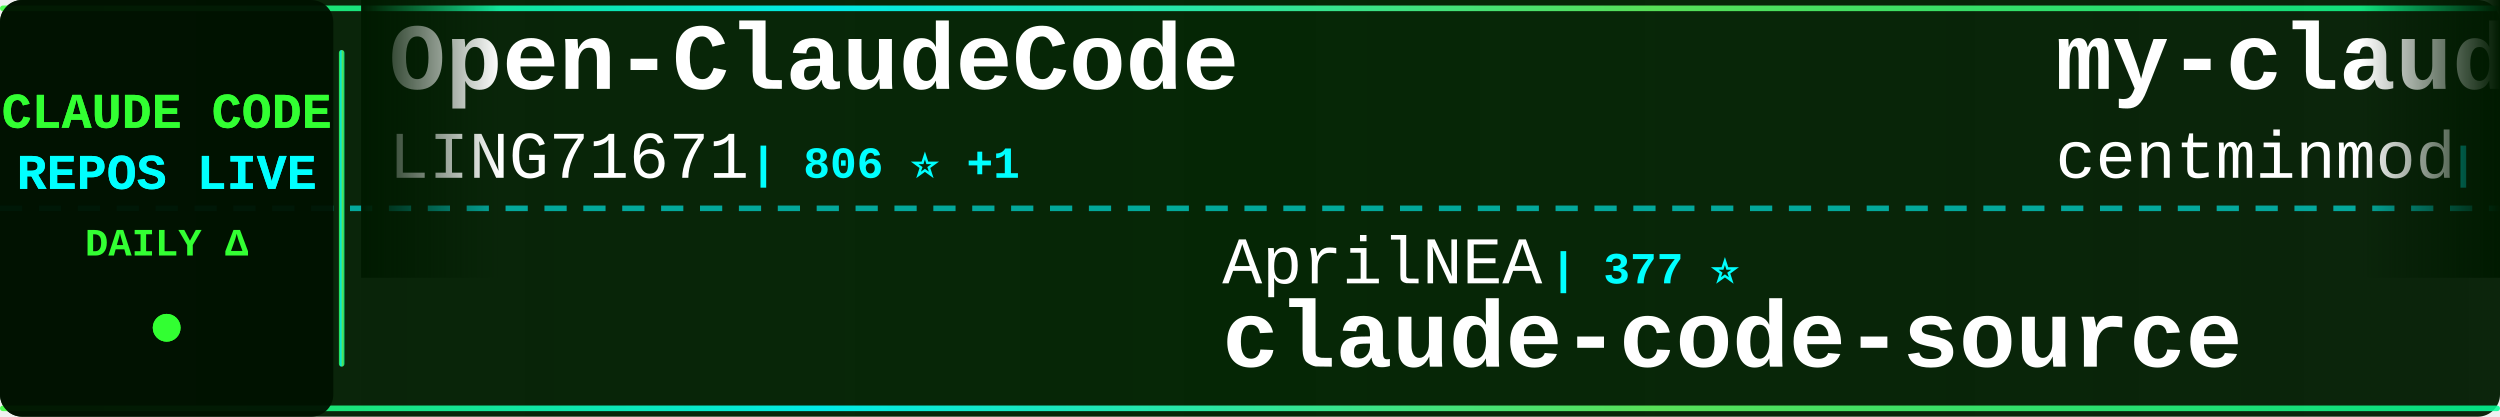
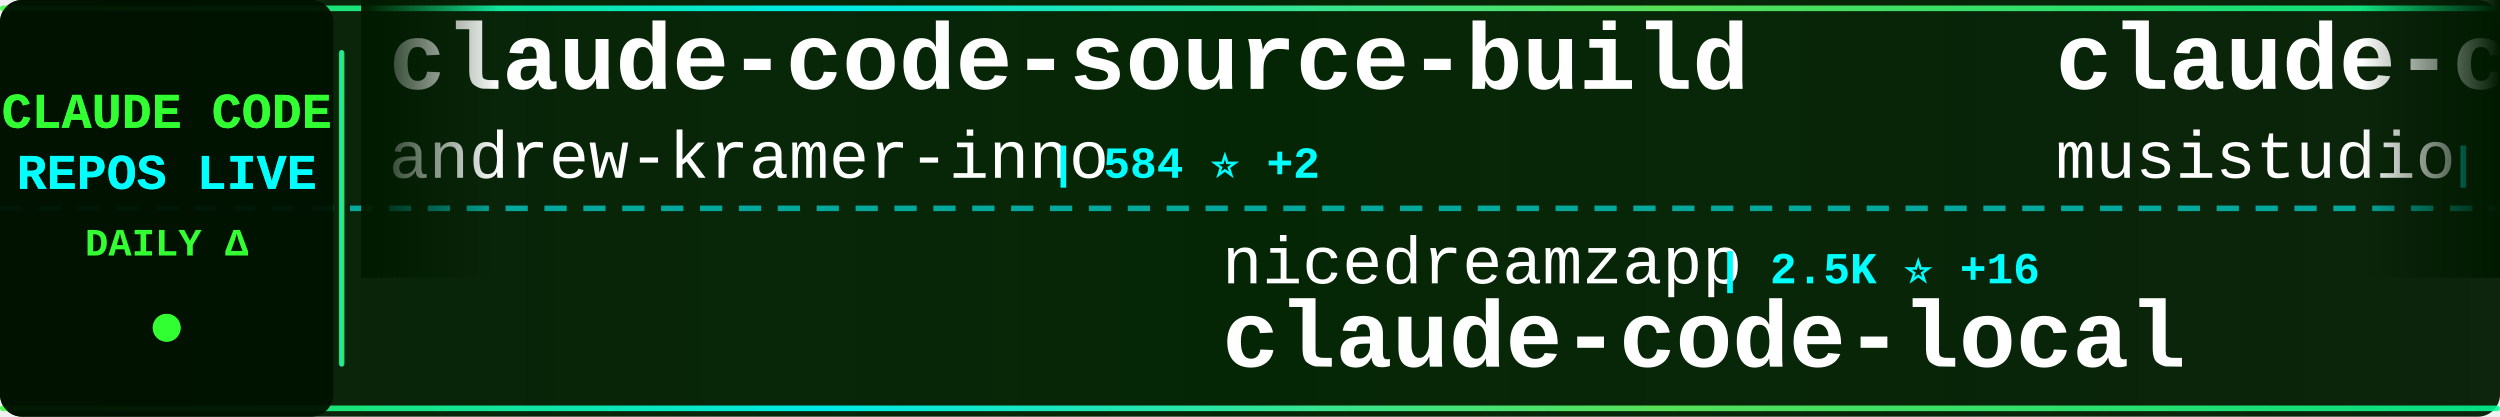
<svg xmlns="http://www.w3.org/2000/svg" width="900" height="150">
  <defs>
    <linearGradient id="tickerBg" x1="0%" y1="0%" x2="100%" y2="0%">
      <stop offset="0%" style="stop-color:#001a00;stop-opacity:0.95" />
      <stop offset="50%" style="stop-color:#002200;stop-opacity:0.98" />
      <stop offset="100%" style="stop-color:#001a00;stop-opacity:0.95" />
    </linearGradient>
    <linearGradient id="borderGrad" x1="0%" y1="0%" x2="100%" y2="0%">
      <stop offset="0%" style="stop-color:#33ff33;stop-opacity:0.85">
        <animate attributeName="stop-opacity" values="0.85;1;0.85" dur="2s" repeatCount="indefinite" />
      </stop>
      <stop offset="33%" style="stop-color:#00ffff;stop-opacity:0.9">
        <animate attributeName="stop-opacity" values="0.9;1;0.9" dur="2.2s" repeatCount="indefinite" />
      </stop>
      <stop offset="66%" style="stop-color:#66ff66;stop-opacity:0.85">
        <animate attributeName="stop-opacity" values="0.85;1;0.85" dur="1.8s" repeatCount="indefinite" />
      </stop>
      <stop offset="100%" style="stop-color:#00ff99;stop-opacity:0.85">
        <animate attributeName="stop-opacity" values="0.85;1;0.85" dur="2s" repeatCount="indefinite" />
      </stop>
    </linearGradient>
    <filter id="textGlow">
      <feGaussianBlur stdDeviation="0.1" result="coloredBlur" />
      <feMerge>
        <feMergeNode in="coloredBlur" />
        <feMergeNode in="SourceGraphic" />
      </feMerge>
    </filter>
    <filter id="metricGlow">
      <feGaussianBlur stdDeviation="0.2" result="coloredBlur" />
      <feMerge>
        <feMergeNode in="coloredBlur" />
        <feMergeNode in="SourceGraphic" />
      </feMerge>
    </filter>
    <linearGradient id="leftFade" x1="0%" y1="0%" x2="100%" y2="0%">
      <stop offset="0%" style="stop-color:#001a00;stop-opacity:1" />
      <stop offset="100%" style="stop-color:#001a00;stop-opacity:0" />
    </linearGradient>
    <linearGradient id="rightFade" x1="0%" y1="0%" x2="100%" y2="0%">
      <stop offset="0%" style="stop-color:#001a00;stop-opacity:0" />
      <stop offset="100%" style="stop-color:#001a00;stop-opacity:1" />
    </linearGradient>
  </defs>
  <rect width="900" height="150" fill="url(#tickerBg)" rx="8" />
  <rect x="0" y="2" width="900" height="2" fill="url(#borderGrad)" rx="1" />
  <rect x="0" y="146" width="900" height="2" fill="url(#borderGrad)" rx="1" />
  <line x1="0" y1="75" x2="900" y2="75" stroke="#00ffff" stroke-width="2" stroke-dasharray="8 6" opacity="0.6" />
  <rect x="0" y="0" width="120" height="150" fill="#001100" opacity="0.95" rx="8" />
  <text x="60" y="46" font-family="'Courier New', monospace" font-size="18" font-weight="bold" fill="#33ff33" text-anchor="middle" filter="url(#textGlow)">
    CLAUDE CODE
  </text>
  <text x="60" y="68" font-family="'Courier New', monospace" font-size="18" font-weight="bold" fill="#00ffff" text-anchor="middle" filter="url(#textGlow)">
    REPOS LIVE
  </text>
  <text x="60" y="92" font-family="'Courier New', monospace" font-size="14" font-weight="bold" fill="#33ff33" text-anchor="middle">
    DAILY Δ
  </text>
  <circle cx="60" cy="118" r="5" fill="#33ff33" filter="url(#metricGlow)">
    <animate attributeName="r" values="4;6;4" dur="1.5s" repeatCount="indefinite" />
    <animate attributeName="opacity" values="0.6;1;0.6" dur="1.5s" repeatCount="indefinite" />
  </circle>
  <rect x="122" y="18" width="2" height="114" fill="url(#borderGrad)" rx="1" />
  <clipPath id="tickerClip">
    <rect x="130" y="0" width="770" height="150" />
  </clipPath>
  <g clip-path="url(#tickerClip)">
    <g id="tickerItems">
      <animateTransform attributeName="transform" attributeType="XML" type="translate" from="0 0" to="-3000 0" dur="54s" repeatCount="indefinite" />
      <g transform="translate(0, 0)">
-         <text x="140" y="32" font-family="'Courier New', monospace" font-size="34" font-weight="bold" fill="#ffffff">Open-ClaudeCode</text>
-         <text x="140" y="64" font-family="'Courier New', monospace" font-size="24" font-weight="normal" fill="#ffffff" opacity="1.0">LING71671</text>
-         <text x="270" y="64" font-family="'Courier New', monospace" font-size="16" font-weight="bold" fill="#00ffff"> | 806 ⭐ +1</text>
+         <text x="140" y="32" font-family="'Courier New', monospace" font-size="34" font-weight="bold" fill="#ffffff">claude-code-source-build</text>
+         <text x="140" y="64" font-family="'Courier New', monospace" font-size="24" font-weight="normal" fill="#ffffff" opacity="1.0">andrew-kramer-inno</text>
+         <text x="378" y="64" font-family="'Courier New', monospace" font-size="16" font-weight="bold" fill="#00ffff"> | 584 ⭐ +2</text>
      </g>
      <g transform="translate(300, 0)">
-         <text x="140" y="102" font-family="'Courier New', monospace" font-size="24" font-weight="normal" fill="#ffffff" opacity="1.0">AprilNEA</text>
-         <text x="258" y="102" font-family="'Courier New', monospace" font-size="16" font-weight="bold" fill="#00ffff"> | 377 ⭐</text>
-         <text x="140" y="132" font-family="'Courier New', monospace" font-size="34" font-weight="bold" fill="#ffffff">claude-code-source</text>
+         <text x="140" y="102" font-family="'Courier New', monospace" font-size="24" font-weight="normal" fill="#ffffff" opacity="1.0">nicedreamzapp</text>
+         <text x="318" y="102" font-family="'Courier New', monospace" font-size="16" font-weight="bold" fill="#00ffff"> | 2.5K ⭐ +16</text>
+         <text x="140" y="132" font-family="'Courier New', monospace" font-size="34" font-weight="bold" fill="#ffffff">claude-code-local</text>
      </g>
      <g transform="translate(600, 0)">
-         <text x="140" y="32" font-family="'Courier New', monospace" font-size="34" font-weight="bold" fill="#ffffff">my-claude-code-setup</text>
-         <text x="140" y="64" font-family="'Courier New', monospace" font-size="24" font-weight="normal" fill="#ffffff" opacity="1.0">centminmod</text>
-         <text x="282" y="64" font-family="'Courier New', monospace" font-size="16" font-weight="bold" fill="#00ffff"> | 2.3K ⭐ +2</text>
+         <text x="140" y="32" font-family="'Courier New', monospace" font-size="34" font-weight="bold" fill="#ffffff">claude-code-router</text>
+         <text x="140" y="64" font-family="'Courier New', monospace" font-size="24" font-weight="normal" fill="#ffffff" opacity="1.0">musistudio</text>
+         <text x="282" y="64" font-family="'Courier New', monospace" font-size="16" font-weight="bold" fill="#00ffff"> | 33.4K ⭐ +37</text>
      </g>
      <g transform="translate(900, 0)">
-         <text x="140" y="102" font-family="'Courier New', monospace" font-size="24" font-weight="normal" fill="#ffffff" opacity="1.0">router-for-me</text>
-         <text x="318" y="102" font-family="'Courier New', monospace" font-size="16" font-weight="bold" fill="#00ffff"> | 30.6K ⭐ +129</text>
-         <text x="140" y="132" font-family="'Courier New', monospace" font-size="34" font-weight="bold" fill="#ffffff">CLIProxyAPI</text>
+         <text x="140" y="102" font-family="'Courier New', monospace" font-size="24" font-weight="normal" fill="#ffffff" opacity="1.0">kodu-ai</text>
+         <text x="246" y="102" font-family="'Courier New', monospace" font-size="16" font-weight="bold" fill="#00ffff"> | 5.3K ⭐ +1</text>
+         <text x="140" y="132" font-family="'Courier New', monospace" font-size="34" font-weight="bold" fill="#ffffff">claude-coder</text>
      </g>
      <g transform="translate(1200, 0)">
-         <text x="140" y="32" font-family="'Courier New', monospace" font-size="34" font-weight="bold" fill="#ffffff">claude-code</text>
-         <text x="140" y="64" font-family="'Courier New', monospace" font-size="24" font-weight="normal" fill="#ffffff" opacity="1.0">claude-code-best</text>
-         <text x="354" y="64" font-family="'Courier New', monospace" font-size="16" font-weight="bold" fill="#00ffff"> | 17.5K ⭐ +44</text>
+         <text x="140" y="32" font-family="'Courier New', monospace" font-size="34" font-weight="bold" fill="#ffffff">andrej-karpathy-skills</text>
+         <text x="140" y="64" font-family="'Courier New', monospace" font-size="24" font-weight="normal" fill="#ffffff" opacity="1.0">forrestchang</text>
+         <text x="306" y="64" font-family="'Courier New', monospace" font-size="16" font-weight="bold" fill="#00ffff"> | 112.3K ⭐ +2.5K</text>
      </g>
      <g transform="translate(1500, 0)">
-         <text x="140" y="102" font-family="'Courier New', monospace" font-size="24" font-weight="normal" fill="#ffffff" opacity="1.0">hangsman</text>
-         <text x="258" y="102" font-family="'Courier New', monospace" font-size="16" font-weight="bold" fill="#00ffff"> | 766 ⭐ +1</text>
-         <text x="140" y="132" font-family="'Courier New', monospace" font-size="34" font-weight="bold" fill="#ffffff">claude-code-source</text>
+         <text x="140" y="102" font-family="'Courier New', monospace" font-size="24" font-weight="normal" fill="#ffffff" opacity="1.0">AICoderTudou</text>
+         <text x="306" y="102" font-family="'Courier New', monospace" font-size="16" font-weight="bold" fill="#00ffff"> | 497 ⭐</text>
+         <text x="140" y="132" font-family="'Courier New', monospace" font-size="34" font-weight="bold" fill="#ffffff">claude-code-tudou</text>
      </g>
      <g transform="translate(1800, 0)">
-         <text x="140" y="32" font-family="'Courier New', monospace" font-size="34" font-weight="bold" fill="#ffffff">claude-code-ultimate-gui...</text>
-         <text x="140" y="64" font-family="'Courier New', monospace" font-size="24" font-weight="normal" fill="#ffffff" opacity="1.0">FlorianBruniaux</text>
-         <text x="342" y="64" font-family="'Courier New', monospace" font-size="16" font-weight="bold" fill="#00ffff"> | 4.2K ⭐ +23</text>
+         <text x="140" y="32" font-family="'Courier New', monospace" font-size="34" font-weight="bold" fill="#ffffff">nanoclaw</text>
+         <text x="140" y="64" font-family="'Courier New', monospace" font-size="24" font-weight="normal" fill="#ffffff" opacity="1.0">qwibitai</text>
+         <text x="258" y="64" font-family="'Courier New', monospace" font-size="16" font-weight="bold" fill="#00ffff"> | 28.6K ⭐ +45</text>
      </g>
      <g transform="translate(2100, 0)">
-         <text x="140" y="102" font-family="'Courier New', monospace" font-size="24" font-weight="normal" fill="#ffffff" opacity="1.0">rohitg00</text>
-         <text x="258" y="102" font-family="'Courier New', monospace" font-size="16" font-weight="bold" fill="#00ffff"> | 1.5K ⭐ +10</text>
-         <text x="140" y="132" font-family="'Courier New', monospace" font-size="34" font-weight="bold" fill="#ffffff">awesome-claude-code-tool...</text>
+         <text x="140" y="102" font-family="'Courier New', monospace" font-size="24" font-weight="normal" fill="#ffffff" opacity="1.0">chiragjoshi12</text>
+         <text x="318" y="102" font-family="'Courier New', monospace" font-size="16" font-weight="bold" fill="#00ffff"> | 195 ⭐</text>
+         <text x="140" y="132" font-family="'Courier New', monospace" font-size="34" font-weight="bold" fill="#ffffff">claude-code</text>
      </g>
      <g transform="translate(2400, 0)">
-         <text x="140" y="32" font-family="'Courier New', monospace" font-size="34" font-weight="bold" fill="#ffffff">claude-code-spec-workflo...</text>
-         <text x="140" y="64" font-family="'Courier New', monospace" font-size="24" font-weight="normal" fill="#ffffff" opacity="1.0">Pimzino</text>
-         <text x="246" y="64" font-family="'Courier New', monospace" font-size="16" font-weight="bold" fill="#00ffff"> | 3.7K ⭐ +1</text>
+         <text x="140" y="32" font-family="'Courier New', monospace" font-size="34" font-weight="bold" fill="#ffffff">claude-code-showcase</text>
+         <text x="140" y="64" font-family="'Courier New', monospace" font-size="24" font-weight="normal" fill="#ffffff" opacity="1.0">ChrisWiles</text>
+         <text x="282" y="64" font-family="'Courier New', monospace" font-size="16" font-weight="bold" fill="#00ffff"> | 5.9K ⭐ +2</text>
      </g>
      <g transform="translate(2700, 0)">
-         <text x="140" y="102" font-family="'Courier New', monospace" font-size="24" font-weight="normal" fill="#ffffff" opacity="1.0">jarmuine</text>
-         <text x="258" y="102" font-family="'Courier New', monospace" font-size="16" font-weight="bold" fill="#00ffff"> | 2.1K ⭐ +4</text>
-         <text x="140" y="132" font-family="'Courier New', monospace" font-size="34" font-weight="bold" fill="#ffffff">claude-code</text>
+         <text x="140" y="102" font-family="'Courier New', monospace" font-size="24" font-weight="normal" fill="#ffffff" opacity="1.0">ponponon</text>
+         <text x="258" y="102" font-family="'Courier New', monospace" font-size="16" font-weight="bold" fill="#00ffff"> | 2.2K ⭐ +3</text>
+         <text x="140" y="132" font-family="'Courier New', monospace" font-size="34" font-weight="bold" fill="#ffffff">claude_code_src</text>
      </g>
      <g transform="translate(3000, 0)">
-         <text x="140" y="32" font-family="'Courier New', monospace" font-size="34" font-weight="bold" fill="#ffffff">Open-ClaudeCode</text>
-         <text x="140" y="64" font-family="'Courier New', monospace" font-size="24" font-weight="normal" fill="#ffffff" opacity="1.0">LING71671</text>
-         <text x="270" y="64" font-family="'Courier New', monospace" font-size="16" font-weight="bold" fill="#00ffff"> | 806 ⭐ +1</text>
+         <text x="140" y="32" font-family="'Courier New', monospace" font-size="34" font-weight="bold" fill="#ffffff">claude-code-source-build</text>
+         <text x="140" y="64" font-family="'Courier New', monospace" font-size="24" font-weight="normal" fill="#ffffff" opacity="1.0">andrew-kramer-inno</text>
+         <text x="378" y="64" font-family="'Courier New', monospace" font-size="16" font-weight="bold" fill="#00ffff"> | 584 ⭐ +2</text>
      </g>
      <g transform="translate(3300, 0)">
-         <text x="140" y="102" font-family="'Courier New', monospace" font-size="24" font-weight="normal" fill="#ffffff" opacity="1.0">AprilNEA</text>
-         <text x="258" y="102" font-family="'Courier New', monospace" font-size="16" font-weight="bold" fill="#00ffff"> | 377 ⭐</text>
-         <text x="140" y="132" font-family="'Courier New', monospace" font-size="34" font-weight="bold" fill="#ffffff">claude-code-source</text>
+         <text x="140" y="102" font-family="'Courier New', monospace" font-size="24" font-weight="normal" fill="#ffffff" opacity="1.0">nicedreamzapp</text>
+         <text x="318" y="102" font-family="'Courier New', monospace" font-size="16" font-weight="bold" fill="#00ffff"> | 2.5K ⭐ +16</text>
+         <text x="140" y="132" font-family="'Courier New', monospace" font-size="34" font-weight="bold" fill="#ffffff">claude-code-local</text>
      </g>
      <g transform="translate(3600, 0)">
-         <text x="140" y="32" font-family="'Courier New', monospace" font-size="34" font-weight="bold" fill="#ffffff">my-claude-code-setup</text>
-         <text x="140" y="64" font-family="'Courier New', monospace" font-size="24" font-weight="normal" fill="#ffffff" opacity="1.0">centminmod</text>
-         <text x="282" y="64" font-family="'Courier New', monospace" font-size="16" font-weight="bold" fill="#00ffff"> | 2.3K ⭐ +2</text>
+         <text x="140" y="32" font-family="'Courier New', monospace" font-size="34" font-weight="bold" fill="#ffffff">claude-code-router</text>
+         <text x="140" y="64" font-family="'Courier New', monospace" font-size="24" font-weight="normal" fill="#ffffff" opacity="1.0">musistudio</text>
+         <text x="282" y="64" font-family="'Courier New', monospace" font-size="16" font-weight="bold" fill="#00ffff"> | 33.4K ⭐ +37</text>
      </g>
      <g transform="translate(3900, 0)">
-         <text x="140" y="102" font-family="'Courier New', monospace" font-size="24" font-weight="normal" fill="#ffffff" opacity="1.0">router-for-me</text>
-         <text x="318" y="102" font-family="'Courier New', monospace" font-size="16" font-weight="bold" fill="#00ffff"> | 30.6K ⭐ +129</text>
-         <text x="140" y="132" font-family="'Courier New', monospace" font-size="34" font-weight="bold" fill="#ffffff">CLIProxyAPI</text>
+         <text x="140" y="102" font-family="'Courier New', monospace" font-size="24" font-weight="normal" fill="#ffffff" opacity="1.0">kodu-ai</text>
+         <text x="246" y="102" font-family="'Courier New', monospace" font-size="16" font-weight="bold" fill="#00ffff"> | 5.3K ⭐ +1</text>
+         <text x="140" y="132" font-family="'Courier New', monospace" font-size="34" font-weight="bold" fill="#ffffff">claude-coder</text>
      </g>
    </g>
  </g>
  <rect x="130" y="0" width="50" height="100" fill="url(#leftFade)" />
  <rect x="850" y="0" width="50" height="100" fill="url(#rightFade)" />
</svg>
